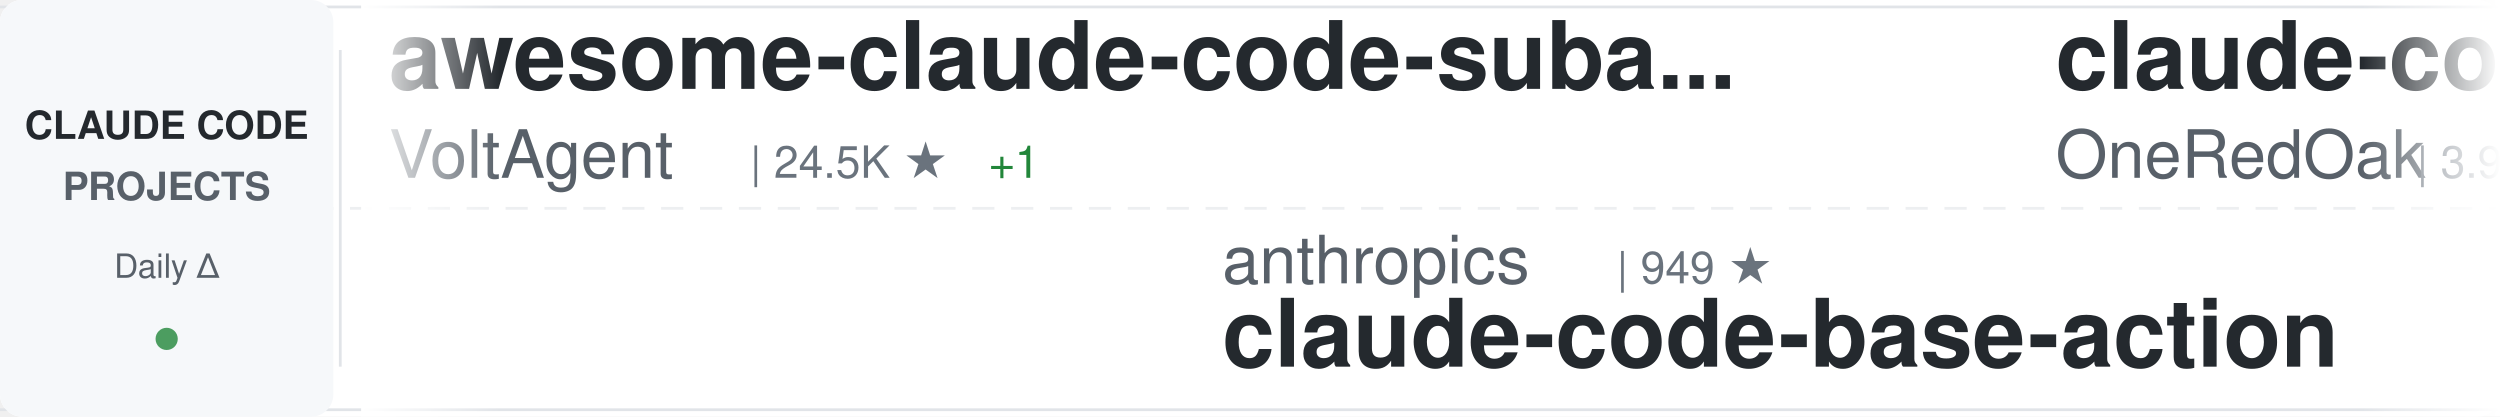
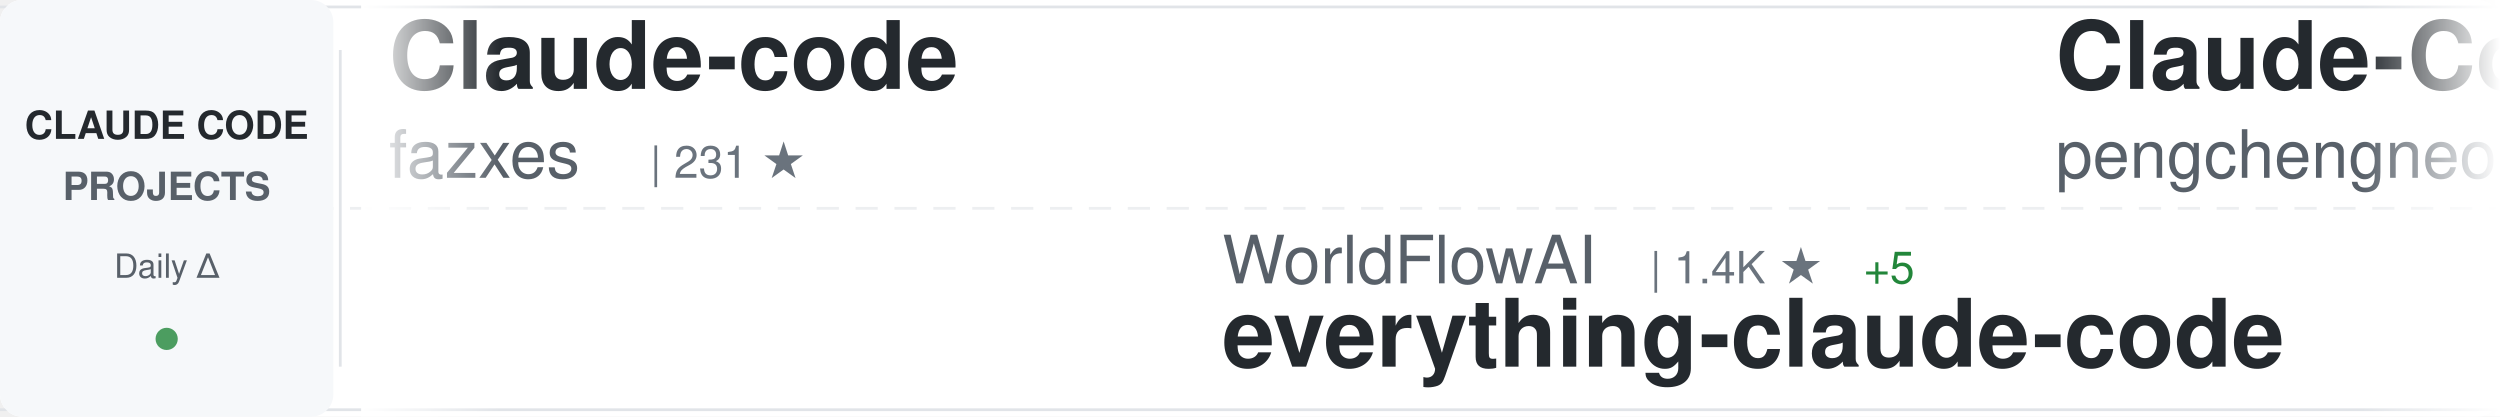
<svg xmlns="http://www.w3.org/2000/svg" width="900" height="150">
  <defs>
    <linearGradient id="awesomeLeftFade" x1="0%" y1="0%" x2="100%" y2="0%">
      <stop offset="0%" style="stop-color:#ffffff;stop-opacity:1" />
      <stop offset="100%" style="stop-color:#ffffff;stop-opacity:0" />
    </linearGradient>
    <linearGradient id="awesomeRightFade" x1="0%" y1="0%" x2="100%" y2="0%">
      <stop offset="0%" style="stop-color:#ffffff;stop-opacity:0" />
      <stop offset="100%" style="stop-color:#ffffff;stop-opacity:1" />
    </linearGradient>
  </defs>
  <rect width="900" height="150" fill="#ffffff" rx="8" />
  <rect x="0" y="2" width="900" height="1" fill="#e1e4e8" />
  <rect x="0" y="147" width="900" height="1" fill="#e1e4e8" />
  <line x1="0" y1="75" x2="900" y2="75" stroke="#e1e4e8" stroke-width="1" stroke-dasharray="8 6" opacity="0.6" />
  <rect x="0" y="0" width="120" height="150" fill="#f6f8fa" rx="8" />
  <text x="60" y="50" font-family="-apple-system, BlinkMacSystemFont, 'Segoe UI', Helvetica, Arial, sans-serif" font-size="14" font-weight="600" fill="#24292e" text-anchor="middle">CLAUDE CODE</text>
  <text x="60" y="72" font-family="-apple-system, BlinkMacSystemFont, 'Segoe UI', Helvetica, Arial, sans-serif" font-size="14" font-weight="600" fill="#586069" text-anchor="middle">PROJECTS</text>
  <text x="60" y="100" font-family="-apple-system, BlinkMacSystemFont, 'Segoe UI', Helvetica, Arial, sans-serif" font-size="12" font-weight="500" fill="#586069" text-anchor="middle">Daily Δ</text>
  <circle cx="60" cy="122" r="4" fill="#22863a" opacity="0.8" />
  <rect x="122" y="18" width="1" height="114" fill="#e1e4e8" />
  <clipPath id="awesomeTickerClip">
    <rect x="130" y="0" width="770" height="150" />
  </clipPath>
  <g clip-path="url(#awesomeTickerClip)">
    <g id="awesomeTickerItems">
      <animateTransform attributeName="transform" attributeType="XML" type="translate" from="0 0" to="-3000 0" dur="54s" repeatCount="indefinite" />
      <g transform="translate(0, 0)">
-         <text x="140" y="32" font-family="-apple-system, BlinkMacSystemFont, 'Segoe UI', Helvetica, Arial, sans-serif" font-size="34" font-weight="600" fill="#24292e">awesome-claude-code-suba...</text>
-         <text x="140" y="64" font-family="-apple-system, BlinkMacSystemFont, 'Segoe UI', Helvetica, Arial, sans-serif" font-size="24" font-weight="400" fill="#586069">VoltAgent</text>
-         <text x="270" y="64" font-family="-apple-system, BlinkMacSystemFont, 'Segoe UI', Helvetica, Arial, sans-serif" font-size="16" font-weight="500" fill="#6a737d">| 24.5K ★</text>
-         <text x="356" y="64" font-family="-apple-system, BlinkMacSystemFont, 'Segoe UI', Helvetica, Arial, sans-serif" font-size="16" font-weight="500" fill="#22863a"> +1</text>
+         <text x="140" y="32" font-family="-apple-system, BlinkMacSystemFont, 'Segoe UI', Helvetica, Arial, sans-serif" font-size="34" font-weight="600" fill="#24292e">Claude-code</text>
+         <text x="140" y="64" font-family="-apple-system, BlinkMacSystemFont, 'Segoe UI', Helvetica, Arial, sans-serif" font-size="24" font-weight="400" fill="#586069">fazxes</text>
+         <text x="234" y="64" font-family="-apple-system, BlinkMacSystemFont, 'Segoe UI', Helvetica, Arial, sans-serif" font-size="16" font-weight="500" fill="#6a737d">| 231 ★</text>
      </g>
      <g transform="translate(300, 0)">
-         <text x="140" y="102" font-family="-apple-system, BlinkMacSystemFont, 'Segoe UI', Helvetica, Arial, sans-serif" font-size="24" font-weight="400" fill="#586069">anthropics</text>
-         <text x="282" y="102" font-family="-apple-system, BlinkMacSystemFont, 'Segoe UI', Helvetica, Arial, sans-serif" font-size="16" font-weight="500" fill="#6a737d">| 949 ★</text>
-         <text x="140" y="132" font-family="-apple-system, BlinkMacSystemFont, 'Segoe UI', Helvetica, Arial, sans-serif" font-size="34" font-weight="600" fill="#24292e">claude-code-base-action</text>
+         <text x="140" y="102" font-family="-apple-system, BlinkMacSystemFont, 'Segoe UI', Helvetica, Arial, sans-serif" font-size="24" font-weight="400" fill="#586069">WorldFlowAI</text>
+         <text x="294" y="102" font-family="-apple-system, BlinkMacSystemFont, 'Segoe UI', Helvetica, Arial, sans-serif" font-size="16" font-weight="500" fill="#6a737d">| 1.4K ★</text>
+         <text x="371" y="102" font-family="-apple-system, BlinkMacSystemFont, 'Segoe UI', Helvetica, Arial, sans-serif" font-size="16" font-weight="500" fill="#22863a"> +5</text>
+         <text x="140" y="132" font-family="-apple-system, BlinkMacSystemFont, 'Segoe UI', Helvetica, Arial, sans-serif" font-size="34" font-weight="600" fill="#24292e">everything-claude-code</text>
      </g>
      <g transform="translate(600, 0)">
+         <text x="140" y="32" font-family="-apple-system, BlinkMacSystemFont, 'Segoe UI', Helvetica, Arial, sans-serif" font-size="34" font-weight="600" fill="#24292e">Claude-Code</text>
+         <text x="140" y="64" font-family="-apple-system, BlinkMacSystemFont, 'Segoe UI', Helvetica, Arial, sans-serif" font-size="24" font-weight="400" fill="#586069">pengchengneo</text>
+         <text x="306" y="64" font-family="-apple-system, BlinkMacSystemFont, 'Segoe UI', Helvetica, Arial, sans-serif" font-size="16" font-weight="500" fill="#6a737d">| 1.8K ★</text>
+         <text x="383" y="64" font-family="-apple-system, BlinkMacSystemFont, 'Segoe UI', Helvetica, Arial, sans-serif" font-size="16" font-weight="500" fill="#22863a"> +1</text>
+       </g>
+       <g transform="translate(900, 0)">
+         <text x="140" y="102" font-family="-apple-system, BlinkMacSystemFont, 'Segoe UI', Helvetica, Arial, sans-serif" font-size="24" font-weight="400" fill="#586069">lintsinghua</text>
+         <text x="294" y="102" font-family="-apple-system, BlinkMacSystemFont, 'Segoe UI', Helvetica, Arial, sans-serif" font-size="16" font-weight="500" fill="#6a737d">| 4.1K ★</text>
+         <text x="371" y="102" font-family="-apple-system, BlinkMacSystemFont, 'Segoe UI', Helvetica, Arial, sans-serif" font-size="16" font-weight="500" fill="#22863a"> +1</text>
+         <text x="140" y="132" font-family="-apple-system, BlinkMacSystemFont, 'Segoe UI', Helvetica, Arial, sans-serif" font-size="34" font-weight="600" fill="#24292e">claude-code-book</text>
+       </g>
+       <g transform="translate(1200, 0)">
+         <text x="140" y="32" font-family="-apple-system, BlinkMacSystemFont, 'Segoe UI', Helvetica, Arial, sans-serif" font-size="34" font-weight="600" fill="#24292e">claude-code-webui</text>
+         <text x="140" y="64" font-family="-apple-system, BlinkMacSystemFont, 'Segoe UI', Helvetica, Arial, sans-serif" font-size="24" font-weight="400" fill="#586069">sugyan</text>
+         <text x="234" y="64" font-family="-apple-system, BlinkMacSystemFont, 'Segoe UI', Helvetica, Arial, sans-serif" font-size="16" font-weight="500" fill="#6a737d">| 1.1K ★</text>
+       </g>
+       <g transform="translate(1500, 0)">
+         <text x="140" y="102" font-family="-apple-system, BlinkMacSystemFont, 'Segoe UI', Helvetica, Arial, sans-serif" font-size="24" font-weight="400" fill="#586069">JrCx7scC</text>
+         <text x="258" y="102" font-family="-apple-system, BlinkMacSystemFont, 'Segoe UI', Helvetica, Arial, sans-serif" font-size="16" font-weight="500" fill="#6a737d">| 374 ★</text>
+         <text x="140" y="132" font-family="-apple-system, BlinkMacSystemFont, 'Segoe UI', Helvetica, Arial, sans-serif" font-size="34" font-weight="600" fill="#24292e">claude-code-source</text>
+       </g>
+       <g transform="translate(1800, 0)">
        <text x="140" y="32" font-family="-apple-system, BlinkMacSystemFont, 'Segoe UI', Helvetica, Arial, sans-serif" font-size="34" font-weight="600" fill="#24292e">claude-code-workflows</text>
        <text x="140" y="64" font-family="-apple-system, BlinkMacSystemFont, 'Segoe UI', Helvetica, Arial, sans-serif" font-size="24" font-weight="400" fill="#586069">OneRedOak</text>
        <text x="270" y="64" font-family="-apple-system, BlinkMacSystemFont, 'Segoe UI', Helvetica, Arial, sans-serif" font-size="16" font-weight="500" fill="#6a737d">| 3.9K ★</text>
      </g>
-       <g transform="translate(900, 0)">
-         <text x="140" y="102" font-family="-apple-system, BlinkMacSystemFont, 'Segoe UI', Helvetica, Arial, sans-serif" font-size="24" font-weight="400" fill="#586069">anthropics</text>
-         <text x="282" y="102" font-family="-apple-system, BlinkMacSystemFont, 'Segoe UI', Helvetica, Arial, sans-serif" font-size="16" font-weight="500" fill="#6a737d">| 170.6K ★</text>
-         <text x="377" y="102" font-family="-apple-system, BlinkMacSystemFont, 'Segoe UI', Helvetica, Arial, sans-serif" font-size="16" font-weight="500" fill="#22863a"> +36</text>
-         <text x="140" y="132" font-family="-apple-system, BlinkMacSystemFont, 'Segoe UI', Helvetica, Arial, sans-serif" font-size="34" font-weight="600" fill="#24292e">skills</text>
-       </g>
-       <g transform="translate(1200, 0)">
-         <text x="140" y="32" font-family="-apple-system, BlinkMacSystemFont, 'Segoe UI', Helvetica, Arial, sans-serif" font-size="34" font-weight="600" fill="#24292e">claude-code-best-practic...</text>
-         <text x="140" y="64" font-family="-apple-system, BlinkMacSystemFont, 'Segoe UI', Helvetica, Arial, sans-serif" font-size="24" font-weight="400" fill="#586069">shanraisshan</text>
-         <text x="306" y="64" font-family="-apple-system, BlinkMacSystemFont, 'Segoe UI', Helvetica, Arial, sans-serif" font-size="16" font-weight="500" fill="#6a737d">| 64.8K ★</text>
-         <text x="392" y="64" font-family="-apple-system, BlinkMacSystemFont, 'Segoe UI', Helvetica, Arial, sans-serif" font-size="16" font-weight="500" fill="#22863a"> +3</text>
-       </g>
-       <g transform="translate(1500, 0)">
-         <text x="140" y="102" font-family="-apple-system, BlinkMacSystemFont, 'Segoe UI', Helvetica, Arial, sans-serif" font-size="24" font-weight="400" fill="#586069">pengchengneo</text>
-         <text x="306" y="102" font-family="-apple-system, BlinkMacSystemFont, 'Segoe UI', Helvetica, Arial, sans-serif" font-size="16" font-weight="500" fill="#6a737d">| 1.8K ★</text>
-         <text x="140" y="132" font-family="-apple-system, BlinkMacSystemFont, 'Segoe UI', Helvetica, Arial, sans-serif" font-size="34" font-weight="600" fill="#24292e">Claude-Code</text>
-       </g>
-       <g transform="translate(1800, 0)">
-         <text x="140" y="32" font-family="-apple-system, BlinkMacSystemFont, 'Segoe UI', Helvetica, Arial, sans-serif" font-size="34" font-weight="600" fill="#24292e">claude-code-harness</text>
-         <text x="140" y="64" font-family="-apple-system, BlinkMacSystemFont, 'Segoe UI', Helvetica, Arial, sans-serif" font-size="24" font-weight="400" fill="#586069">Chachamaru127</text>
-         <text x="318" y="64" font-family="-apple-system, BlinkMacSystemFont, 'Segoe UI', Helvetica, Arial, sans-serif" font-size="16" font-weight="500" fill="#6a737d">| 3.1K ★</text>
-       </g>
      <g transform="translate(2100, 0)">
-         <text x="140" y="102" font-family="-apple-system, BlinkMacSystemFont, 'Segoe UI', Helvetica, Arial, sans-serif" font-size="24" font-weight="400" fill="#586069">zebbern</text>
-         <text x="246" y="102" font-family="-apple-system, BlinkMacSystemFont, 'Segoe UI', Helvetica, Arial, sans-serif" font-size="16" font-weight="500" fill="#6a737d">| 4.6K ★</text>
-         <text x="323" y="102" font-family="-apple-system, BlinkMacSystemFont, 'Segoe UI', Helvetica, Arial, sans-serif" font-size="16" font-weight="500" fill="#cb2431"> -1</text>
-         <text x="140" y="132" font-family="-apple-system, BlinkMacSystemFont, 'Segoe UI', Helvetica, Arial, sans-serif" font-size="34" font-weight="600" fill="#24292e">claude-code-guide</text>
+         <text x="140" y="102" font-family="-apple-system, BlinkMacSystemFont, 'Segoe UI', Helvetica, Arial, sans-serif" font-size="24" font-weight="400" fill="#586069">affaan-m</text>
+         <text x="258" y="102" font-family="-apple-system, BlinkMacSystemFont, 'Segoe UI', Helvetica, Arial, sans-serif" font-size="16" font-weight="500" fill="#6a737d">| 241.3K ★</text>
+         <text x="353" y="102" font-family="-apple-system, BlinkMacSystemFont, 'Segoe UI', Helvetica, Arial, sans-serif" font-size="16" font-weight="500" fill="#22863a"> +32</text>
+         <text x="140" y="132" font-family="-apple-system, BlinkMacSystemFont, 'Segoe UI', Helvetica, Arial, sans-serif" font-size="34" font-weight="600" fill="#24292e">ECC</text>
      </g>
      <g transform="translate(2400, 0)">
-         <text x="140" y="32" font-family="-apple-system, BlinkMacSystemFont, 'Segoe UI', Helvetica, Arial, sans-serif" font-size="34" font-weight="600" fill="#24292e">ClaudeCode</text>
-         <text x="140" y="64" font-family="-apple-system, BlinkMacSystemFont, 'Segoe UI', Helvetica, Arial, sans-serif" font-size="24" font-weight="400" fill="#586069">guanshan</text>
-         <text x="258" y="64" font-family="-apple-system, BlinkMacSystemFont, 'Segoe UI', Helvetica, Arial, sans-serif" font-size="16" font-weight="500" fill="#6a737d">| 61 ★</text>
+         <text x="140" y="32" font-family="-apple-system, BlinkMacSystemFont, 'Segoe UI', Helvetica, Arial, sans-serif" font-size="34" font-weight="600" fill="#24292e">claude-code-source-build</text>
+         <text x="140" y="64" font-family="-apple-system, BlinkMacSystemFont, 'Segoe UI', Helvetica, Arial, sans-serif" font-size="24" font-weight="400" fill="#586069">andrew-kramer-inno</text>
+         <text x="378" y="64" font-family="-apple-system, BlinkMacSystemFont, 'Segoe UI', Helvetica, Arial, sans-serif" font-size="16" font-weight="500" fill="#6a737d">| 594 ★</text>
      </g>
      <g transform="translate(2700, 0)">
-         <text x="140" y="102" font-family="-apple-system, BlinkMacSystemFont, 'Segoe UI', Helvetica, Arial, sans-serif" font-size="24" font-weight="400" fill="#586069">Cranot</text>
-         <text x="234" y="102" font-family="-apple-system, BlinkMacSystemFont, 'Segoe UI', Helvetica, Arial, sans-serif" font-size="16" font-weight="500" fill="#6a737d">| 2.9K ★</text>
-         <text x="140" y="132" font-family="-apple-system, BlinkMacSystemFont, 'Segoe UI', Helvetica, Arial, sans-serif" font-size="34" font-weight="600" fill="#24292e">claude-code-guide</text>
+         <text x="140" y="102" font-family="-apple-system, BlinkMacSystemFont, 'Segoe UI', Helvetica, Arial, sans-serif" font-size="24" font-weight="400" fill="#586069">777genius</text>
+         <text x="270" y="102" font-family="-apple-system, BlinkMacSystemFont, 'Segoe UI', Helvetica, Arial, sans-serif" font-size="16" font-weight="500" fill="#6a737d">| 926 ★</text>
+         <text x="140" y="132" font-family="-apple-system, BlinkMacSystemFont, 'Segoe UI', Helvetica, Arial, sans-serif" font-size="34" font-weight="600" fill="#24292e">claude-code-source-code</text>
      </g>
      <g transform="translate(3000, 0)">
-         <text x="140" y="32" font-family="-apple-system, BlinkMacSystemFont, 'Segoe UI', Helvetica, Arial, sans-serif" font-size="34" font-weight="600" fill="#24292e">awesome-claude-code-suba...</text>
-         <text x="140" y="64" font-family="-apple-system, BlinkMacSystemFont, 'Segoe UI', Helvetica, Arial, sans-serif" font-size="24" font-weight="400" fill="#586069">VoltAgent</text>
-         <text x="270" y="64" font-family="-apple-system, BlinkMacSystemFont, 'Segoe UI', Helvetica, Arial, sans-serif" font-size="16" font-weight="500" fill="#6a737d">| 24.5K ★</text>
-         <text x="356" y="64" font-family="-apple-system, BlinkMacSystemFont, 'Segoe UI', Helvetica, Arial, sans-serif" font-size="16" font-weight="500" fill="#22863a"> +1</text>
+         <text x="140" y="32" font-family="-apple-system, BlinkMacSystemFont, 'Segoe UI', Helvetica, Arial, sans-serif" font-size="34" font-weight="600" fill="#24292e">Claude-code</text>
+         <text x="140" y="64" font-family="-apple-system, BlinkMacSystemFont, 'Segoe UI', Helvetica, Arial, sans-serif" font-size="24" font-weight="400" fill="#586069">fazxes</text>
+         <text x="234" y="64" font-family="-apple-system, BlinkMacSystemFont, 'Segoe UI', Helvetica, Arial, sans-serif" font-size="16" font-weight="500" fill="#6a737d">| 231 ★</text>
      </g>
      <g transform="translate(3300, 0)">
-         <text x="140" y="102" font-family="-apple-system, BlinkMacSystemFont, 'Segoe UI', Helvetica, Arial, sans-serif" font-size="24" font-weight="400" fill="#586069">anthropics</text>
-         <text x="282" y="102" font-family="-apple-system, BlinkMacSystemFont, 'Segoe UI', Helvetica, Arial, sans-serif" font-size="16" font-weight="500" fill="#6a737d">| 949 ★</text>
-         <text x="140" y="132" font-family="-apple-system, BlinkMacSystemFont, 'Segoe UI', Helvetica, Arial, sans-serif" font-size="34" font-weight="600" fill="#24292e">claude-code-base-action</text>
+         <text x="140" y="102" font-family="-apple-system, BlinkMacSystemFont, 'Segoe UI', Helvetica, Arial, sans-serif" font-size="24" font-weight="400" fill="#586069">WorldFlowAI</text>
+         <text x="294" y="102" font-family="-apple-system, BlinkMacSystemFont, 'Segoe UI', Helvetica, Arial, sans-serif" font-size="16" font-weight="500" fill="#6a737d">| 1.4K ★</text>
+         <text x="371" y="102" font-family="-apple-system, BlinkMacSystemFont, 'Segoe UI', Helvetica, Arial, sans-serif" font-size="16" font-weight="500" fill="#22863a"> +5</text>
+         <text x="140" y="132" font-family="-apple-system, BlinkMacSystemFont, 'Segoe UI', Helvetica, Arial, sans-serif" font-size="34" font-weight="600" fill="#24292e">everything-claude-code</text>
      </g>
      <g transform="translate(3600, 0)">
-         <text x="140" y="32" font-family="-apple-system, BlinkMacSystemFont, 'Segoe UI', Helvetica, Arial, sans-serif" font-size="34" font-weight="600" fill="#24292e">claude-code-workflows</text>
-         <text x="140" y="64" font-family="-apple-system, BlinkMacSystemFont, 'Segoe UI', Helvetica, Arial, sans-serif" font-size="24" font-weight="400" fill="#586069">OneRedOak</text>
-         <text x="270" y="64" font-family="-apple-system, BlinkMacSystemFont, 'Segoe UI', Helvetica, Arial, sans-serif" font-size="16" font-weight="500" fill="#6a737d">| 3.9K ★</text>
+         <text x="140" y="32" font-family="-apple-system, BlinkMacSystemFont, 'Segoe UI', Helvetica, Arial, sans-serif" font-size="34" font-weight="600" fill="#24292e">Claude-Code</text>
+         <text x="140" y="64" font-family="-apple-system, BlinkMacSystemFont, 'Segoe UI', Helvetica, Arial, sans-serif" font-size="24" font-weight="400" fill="#586069">pengchengneo</text>
+         <text x="306" y="64" font-family="-apple-system, BlinkMacSystemFont, 'Segoe UI', Helvetica, Arial, sans-serif" font-size="16" font-weight="500" fill="#6a737d">| 1.8K ★</text>
+         <text x="383" y="64" font-family="-apple-system, BlinkMacSystemFont, 'Segoe UI', Helvetica, Arial, sans-serif" font-size="16" font-weight="500" fill="#22863a"> +1</text>
      </g>
      <g transform="translate(3900, 0)">
-         <text x="140" y="102" font-family="-apple-system, BlinkMacSystemFont, 'Segoe UI', Helvetica, Arial, sans-serif" font-size="24" font-weight="400" fill="#586069">anthropics</text>
-         <text x="282" y="102" font-family="-apple-system, BlinkMacSystemFont, 'Segoe UI', Helvetica, Arial, sans-serif" font-size="16" font-weight="500" fill="#6a737d">| 170.6K ★</text>
-         <text x="377" y="102" font-family="-apple-system, BlinkMacSystemFont, 'Segoe UI', Helvetica, Arial, sans-serif" font-size="16" font-weight="500" fill="#22863a"> +36</text>
-         <text x="140" y="132" font-family="-apple-system, BlinkMacSystemFont, 'Segoe UI', Helvetica, Arial, sans-serif" font-size="34" font-weight="600" fill="#24292e">skills</text>
+         <text x="140" y="102" font-family="-apple-system, BlinkMacSystemFont, 'Segoe UI', Helvetica, Arial, sans-serif" font-size="24" font-weight="400" fill="#586069">lintsinghua</text>
+         <text x="294" y="102" font-family="-apple-system, BlinkMacSystemFont, 'Segoe UI', Helvetica, Arial, sans-serif" font-size="16" font-weight="500" fill="#6a737d">| 4.1K ★</text>
+         <text x="371" y="102" font-family="-apple-system, BlinkMacSystemFont, 'Segoe UI', Helvetica, Arial, sans-serif" font-size="16" font-weight="500" fill="#22863a"> +1</text>
+         <text x="140" y="132" font-family="-apple-system, BlinkMacSystemFont, 'Segoe UI', Helvetica, Arial, sans-serif" font-size="34" font-weight="600" fill="#24292e">claude-code-book</text>
      </g>
    </g>
  </g>
  <rect x="130" y="0" width="50" height="150" fill="url(#awesomeLeftFade)" />
  <rect x="850" y="0" width="50" height="150" fill="url(#awesomeRightFade)" />
</svg>
